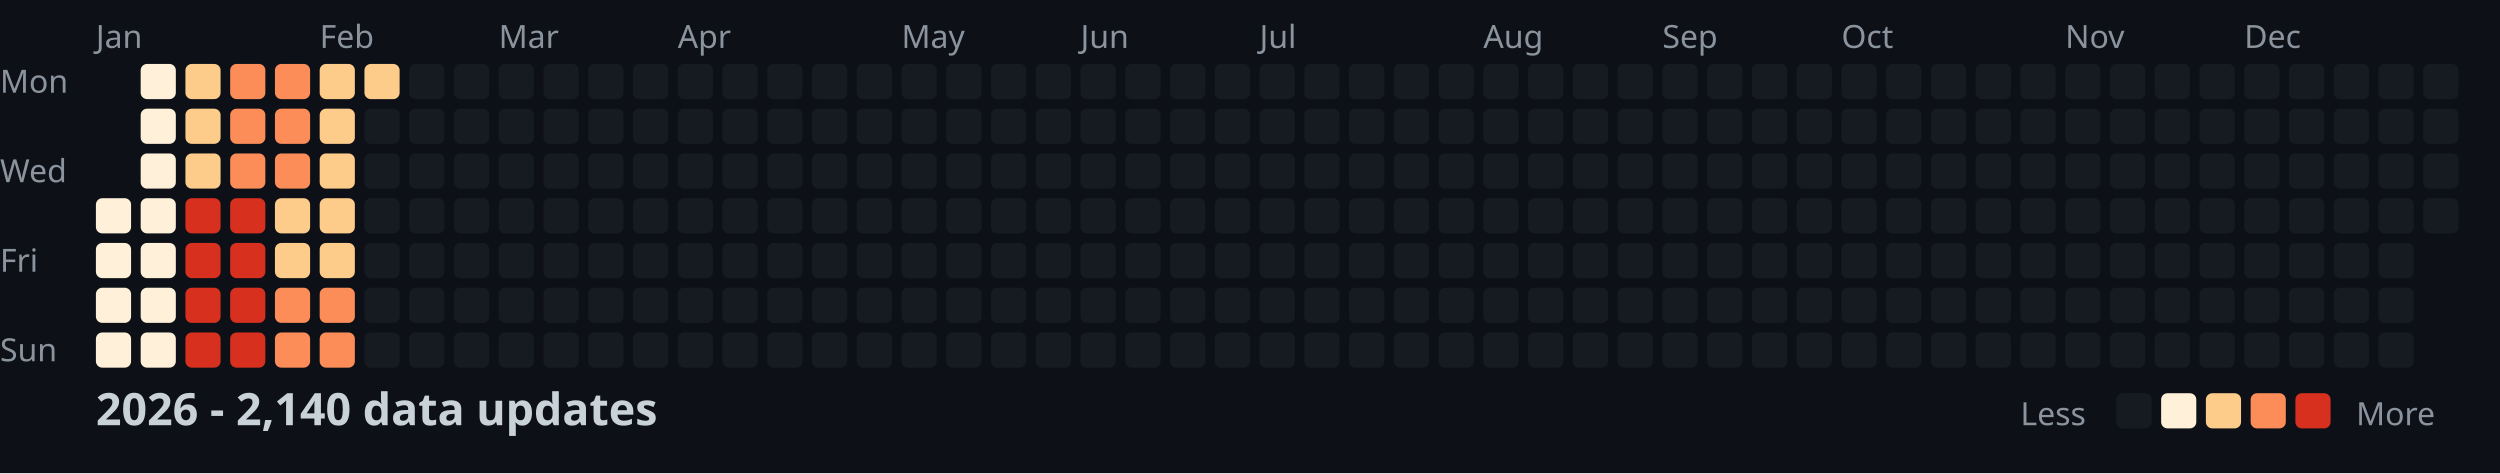
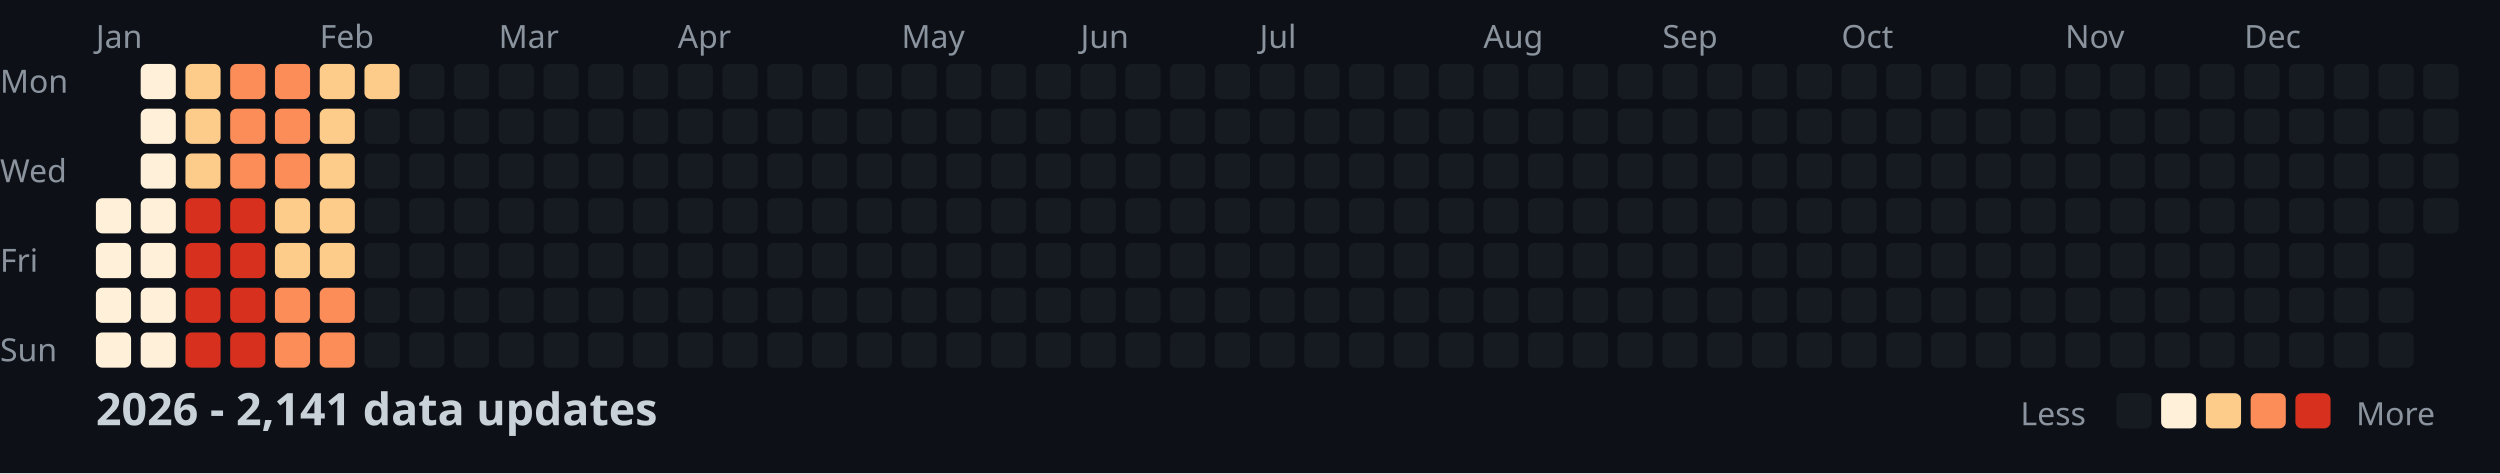
<svg xmlns="http://www.w3.org/2000/svg" width="782" height="148">
  <style>
    .month { font: 10px sans-serif; fill: #8b949e; }
    .day { font: 10px sans-serif; fill: #8b949e; }
    .title { font: bold 14px sans-serif; fill: #c9d1d9; }
    .legend { font: 10px sans-serif; fill: #8b949e; }
  </style>
  <rect width="100%" height="100%" fill="#0d1117" />
  <text x="0" y="29" class="day">Mon</text>
  <text x="0" y="57" class="day">Wed</text>
  <text x="0" y="85" class="day">Fri</text>
  <text x="0" y="113" class="day">Sun</text>
  <text x="30" y="15" class="month">Jan</text>
  <text x="100" y="15" class="month">Feb</text>
  <text x="156" y="15" class="month">Mar</text>
  <text x="212" y="15" class="month">Apr</text>
  <text x="282" y="15" class="month">May</text>
  <text x="338" y="15" class="month">Jun</text>
  <text x="394" y="15" class="month">Jul</text>
  <text x="464" y="15" class="month">Aug</text>
  <text x="520" y="15" class="month">Sep</text>
  <text x="576" y="15" class="month">Oct</text>
  <text x="646" y="15" class="month">Nov</text>
  <text x="702" y="15" class="month">Dec</text>
  <rect x="30" y="62" width="11" height="11" fill="#fef0d9" rx="2" />
  <rect x="30" y="76" width="11" height="11" fill="#fef0d9" rx="2" />
  <rect x="30" y="90" width="11" height="11" fill="#fef0d9" rx="2" />
  <rect x="30" y="104" width="11" height="11" fill="#fef0d9" rx="2" />
  <rect x="44" y="20" width="11" height="11" fill="#fef0d9" rx="2" />
  <rect x="44" y="34" width="11" height="11" fill="#fef0d9" rx="2" />
  <rect x="44" y="48" width="11" height="11" fill="#fef0d9" rx="2" />
  <rect x="44" y="62" width="11" height="11" fill="#fef0d9" rx="2" />
  <rect x="44" y="76" width="11" height="11" fill="#fef0d9" rx="2" />
  <rect x="44" y="90" width="11" height="11" fill="#fef0d9" rx="2" />
  <rect x="44" y="104" width="11" height="11" fill="#fef0d9" rx="2" />
  <rect x="58" y="20" width="11" height="11" fill="#fdcc8a" rx="2" />
  <rect x="58" y="34" width="11" height="11" fill="#fdcc8a" rx="2" />
  <rect x="58" y="48" width="11" height="11" fill="#fdcc8a" rx="2" />
  <rect x="58" y="62" width="11" height="11" fill="#d7301f" rx="2" />
  <rect x="58" y="76" width="11" height="11" fill="#d7301f" rx="2" />
  <rect x="58" y="90" width="11" height="11" fill="#d7301f" rx="2" />
  <rect x="58" y="104" width="11" height="11" fill="#d7301f" rx="2" />
  <rect x="72" y="20" width="11" height="11" fill="#fc8d59" rx="2" />
  <rect x="72" y="34" width="11" height="11" fill="#fc8d59" rx="2" />
  <rect x="72" y="48" width="11" height="11" fill="#fc8d59" rx="2" />
  <rect x="72" y="62" width="11" height="11" fill="#d7301f" rx="2" />
  <rect x="72" y="76" width="11" height="11" fill="#d7301f" rx="2" />
  <rect x="72" y="90" width="11" height="11" fill="#d7301f" rx="2" />
  <rect x="72" y="104" width="11" height="11" fill="#d7301f" rx="2" />
  <rect x="86" y="20" width="11" height="11" fill="#fc8d59" rx="2" />
  <rect x="86" y="34" width="11" height="11" fill="#fc8d59" rx="2" />
  <rect x="86" y="48" width="11" height="11" fill="#fc8d59" rx="2" />
  <rect x="86" y="62" width="11" height="11" fill="#fdcc8a" rx="2" />
  <rect x="86" y="76" width="11" height="11" fill="#fdcc8a" rx="2" />
  <rect x="86" y="90" width="11" height="11" fill="#fc8d59" rx="2" />
  <rect x="86" y="104" width="11" height="11" fill="#fc8d59" rx="2" />
  <rect x="100" y="20" width="11" height="11" fill="#fdcc8a" rx="2" />
  <rect x="100" y="34" width="11" height="11" fill="#fdcc8a" rx="2" />
  <rect x="100" y="48" width="11" height="11" fill="#fdcc8a" rx="2" />
  <rect x="100" y="62" width="11" height="11" fill="#fdcc8a" rx="2" />
  <rect x="100" y="76" width="11" height="11" fill="#fdcc8a" rx="2" />
  <rect x="100" y="90" width="11" height="11" fill="#fc8d59" rx="2" />
  <rect x="100" y="104" width="11" height="11" fill="#fc8d59" rx="2" />
  <rect x="114" y="20" width="11" height="11" fill="#fdcc8a" rx="2" />
  <rect x="114" y="34" width="11" height="11" fill="#161b22" rx="2" />
  <rect x="114" y="48" width="11" height="11" fill="#161b22" rx="2" />
  <rect x="114" y="62" width="11" height="11" fill="#161b22" rx="2" />
  <rect x="114" y="76" width="11" height="11" fill="#161b22" rx="2" />
  <rect x="114" y="90" width="11" height="11" fill="#161b22" rx="2" />
  <rect x="114" y="104" width="11" height="11" fill="#161b22" rx="2" />
  <rect x="128" y="20" width="11" height="11" fill="#161b22" rx="2" />
  <rect x="128" y="34" width="11" height="11" fill="#161b22" rx="2" />
  <rect x="128" y="48" width="11" height="11" fill="#161b22" rx="2" />
  <rect x="128" y="62" width="11" height="11" fill="#161b22" rx="2" />
  <rect x="128" y="76" width="11" height="11" fill="#161b22" rx="2" />
  <rect x="128" y="90" width="11" height="11" fill="#161b22" rx="2" />
  <rect x="128" y="104" width="11" height="11" fill="#161b22" rx="2" />
  <rect x="142" y="20" width="11" height="11" fill="#161b22" rx="2" />
  <rect x="142" y="34" width="11" height="11" fill="#161b22" rx="2" />
  <rect x="142" y="48" width="11" height="11" fill="#161b22" rx="2" />
  <rect x="142" y="62" width="11" height="11" fill="#161b22" rx="2" />
  <rect x="142" y="76" width="11" height="11" fill="#161b22" rx="2" />
  <rect x="142" y="90" width="11" height="11" fill="#161b22" rx="2" />
  <rect x="142" y="104" width="11" height="11" fill="#161b22" rx="2" />
  <rect x="156" y="20" width="11" height="11" fill="#161b22" rx="2" />
  <rect x="156" y="34" width="11" height="11" fill="#161b22" rx="2" />
  <rect x="156" y="48" width="11" height="11" fill="#161b22" rx="2" />
  <rect x="156" y="62" width="11" height="11" fill="#161b22" rx="2" />
  <rect x="156" y="76" width="11" height="11" fill="#161b22" rx="2" />
  <rect x="156" y="90" width="11" height="11" fill="#161b22" rx="2" />
  <rect x="156" y="104" width="11" height="11" fill="#161b22" rx="2" />
  <rect x="170" y="20" width="11" height="11" fill="#161b22" rx="2" />
  <rect x="170" y="34" width="11" height="11" fill="#161b22" rx="2" />
  <rect x="170" y="48" width="11" height="11" fill="#161b22" rx="2" />
  <rect x="170" y="62" width="11" height="11" fill="#161b22" rx="2" />
  <rect x="170" y="76" width="11" height="11" fill="#161b22" rx="2" />
  <rect x="170" y="90" width="11" height="11" fill="#161b22" rx="2" />
  <rect x="170" y="104" width="11" height="11" fill="#161b22" rx="2" />
  <rect x="184" y="20" width="11" height="11" fill="#161b22" rx="2" />
  <rect x="184" y="34" width="11" height="11" fill="#161b22" rx="2" />
  <rect x="184" y="48" width="11" height="11" fill="#161b22" rx="2" />
  <rect x="184" y="62" width="11" height="11" fill="#161b22" rx="2" />
  <rect x="184" y="76" width="11" height="11" fill="#161b22" rx="2" />
  <rect x="184" y="90" width="11" height="11" fill="#161b22" rx="2" />
  <rect x="184" y="104" width="11" height="11" fill="#161b22" rx="2" />
  <rect x="198" y="20" width="11" height="11" fill="#161b22" rx="2" />
  <rect x="198" y="34" width="11" height="11" fill="#161b22" rx="2" />
  <rect x="198" y="48" width="11" height="11" fill="#161b22" rx="2" />
  <rect x="198" y="62" width="11" height="11" fill="#161b22" rx="2" />
  <rect x="198" y="76" width="11" height="11" fill="#161b22" rx="2" />
  <rect x="198" y="90" width="11" height="11" fill="#161b22" rx="2" />
  <rect x="198" y="104" width="11" height="11" fill="#161b22" rx="2" />
  <rect x="212" y="20" width="11" height="11" fill="#161b22" rx="2" />
  <rect x="212" y="34" width="11" height="11" fill="#161b22" rx="2" />
  <rect x="212" y="48" width="11" height="11" fill="#161b22" rx="2" />
  <rect x="212" y="62" width="11" height="11" fill="#161b22" rx="2" />
  <rect x="212" y="76" width="11" height="11" fill="#161b22" rx="2" />
  <rect x="212" y="90" width="11" height="11" fill="#161b22" rx="2" />
  <rect x="212" y="104" width="11" height="11" fill="#161b22" rx="2" />
  <rect x="226" y="20" width="11" height="11" fill="#161b22" rx="2" />
  <rect x="226" y="34" width="11" height="11" fill="#161b22" rx="2" />
  <rect x="226" y="48" width="11" height="11" fill="#161b22" rx="2" />
  <rect x="226" y="62" width="11" height="11" fill="#161b22" rx="2" />
  <rect x="226" y="76" width="11" height="11" fill="#161b22" rx="2" />
  <rect x="226" y="90" width="11" height="11" fill="#161b22" rx="2" />
  <rect x="226" y="104" width="11" height="11" fill="#161b22" rx="2" />
  <rect x="240" y="20" width="11" height="11" fill="#161b22" rx="2" />
  <rect x="240" y="34" width="11" height="11" fill="#161b22" rx="2" />
  <rect x="240" y="48" width="11" height="11" fill="#161b22" rx="2" />
  <rect x="240" y="62" width="11" height="11" fill="#161b22" rx="2" />
  <rect x="240" y="76" width="11" height="11" fill="#161b22" rx="2" />
  <rect x="240" y="90" width="11" height="11" fill="#161b22" rx="2" />
  <rect x="240" y="104" width="11" height="11" fill="#161b22" rx="2" />
  <rect x="254" y="20" width="11" height="11" fill="#161b22" rx="2" />
  <rect x="254" y="34" width="11" height="11" fill="#161b22" rx="2" />
  <rect x="254" y="48" width="11" height="11" fill="#161b22" rx="2" />
  <rect x="254" y="62" width="11" height="11" fill="#161b22" rx="2" />
  <rect x="254" y="76" width="11" height="11" fill="#161b22" rx="2" />
  <rect x="254" y="90" width="11" height="11" fill="#161b22" rx="2" />
  <rect x="254" y="104" width="11" height="11" fill="#161b22" rx="2" />
  <rect x="268" y="20" width="11" height="11" fill="#161b22" rx="2" />
  <rect x="268" y="34" width="11" height="11" fill="#161b22" rx="2" />
  <rect x="268" y="48" width="11" height="11" fill="#161b22" rx="2" />
  <rect x="268" y="62" width="11" height="11" fill="#161b22" rx="2" />
  <rect x="268" y="76" width="11" height="11" fill="#161b22" rx="2" />
  <rect x="268" y="90" width="11" height="11" fill="#161b22" rx="2" />
  <rect x="268" y="104" width="11" height="11" fill="#161b22" rx="2" />
  <rect x="282" y="20" width="11" height="11" fill="#161b22" rx="2" />
  <rect x="282" y="34" width="11" height="11" fill="#161b22" rx="2" />
  <rect x="282" y="48" width="11" height="11" fill="#161b22" rx="2" />
  <rect x="282" y="62" width="11" height="11" fill="#161b22" rx="2" />
  <rect x="282" y="76" width="11" height="11" fill="#161b22" rx="2" />
  <rect x="282" y="90" width="11" height="11" fill="#161b22" rx="2" />
  <rect x="282" y="104" width="11" height="11" fill="#161b22" rx="2" />
  <rect x="296" y="20" width="11" height="11" fill="#161b22" rx="2" />
  <rect x="296" y="34" width="11" height="11" fill="#161b22" rx="2" />
  <rect x="296" y="48" width="11" height="11" fill="#161b22" rx="2" />
  <rect x="296" y="62" width="11" height="11" fill="#161b22" rx="2" />
  <rect x="296" y="76" width="11" height="11" fill="#161b22" rx="2" />
  <rect x="296" y="90" width="11" height="11" fill="#161b22" rx="2" />
  <rect x="296" y="104" width="11" height="11" fill="#161b22" rx="2" />
  <rect x="310" y="20" width="11" height="11" fill="#161b22" rx="2" />
  <rect x="310" y="34" width="11" height="11" fill="#161b22" rx="2" />
  <rect x="310" y="48" width="11" height="11" fill="#161b22" rx="2" />
  <rect x="310" y="62" width="11" height="11" fill="#161b22" rx="2" />
  <rect x="310" y="76" width="11" height="11" fill="#161b22" rx="2" />
  <rect x="310" y="90" width="11" height="11" fill="#161b22" rx="2" />
  <rect x="310" y="104" width="11" height="11" fill="#161b22" rx="2" />
  <rect x="324" y="20" width="11" height="11" fill="#161b22" rx="2" />
  <rect x="324" y="34" width="11" height="11" fill="#161b22" rx="2" />
  <rect x="324" y="48" width="11" height="11" fill="#161b22" rx="2" />
  <rect x="324" y="62" width="11" height="11" fill="#161b22" rx="2" />
  <rect x="324" y="76" width="11" height="11" fill="#161b22" rx="2" />
  <rect x="324" y="90" width="11" height="11" fill="#161b22" rx="2" />
  <rect x="324" y="104" width="11" height="11" fill="#161b22" rx="2" />
  <rect x="338" y="20" width="11" height="11" fill="#161b22" rx="2" />
  <rect x="338" y="34" width="11" height="11" fill="#161b22" rx="2" />
  <rect x="338" y="48" width="11" height="11" fill="#161b22" rx="2" />
  <rect x="338" y="62" width="11" height="11" fill="#161b22" rx="2" />
  <rect x="338" y="76" width="11" height="11" fill="#161b22" rx="2" />
  <rect x="338" y="90" width="11" height="11" fill="#161b22" rx="2" />
  <rect x="338" y="104" width="11" height="11" fill="#161b22" rx="2" />
  <rect x="352" y="20" width="11" height="11" fill="#161b22" rx="2" />
  <rect x="352" y="34" width="11" height="11" fill="#161b22" rx="2" />
  <rect x="352" y="48" width="11" height="11" fill="#161b22" rx="2" />
  <rect x="352" y="62" width="11" height="11" fill="#161b22" rx="2" />
  <rect x="352" y="76" width="11" height="11" fill="#161b22" rx="2" />
  <rect x="352" y="90" width="11" height="11" fill="#161b22" rx="2" />
  <rect x="352" y="104" width="11" height="11" fill="#161b22" rx="2" />
  <rect x="366" y="20" width="11" height="11" fill="#161b22" rx="2" />
  <rect x="366" y="34" width="11" height="11" fill="#161b22" rx="2" />
  <rect x="366" y="48" width="11" height="11" fill="#161b22" rx="2" />
  <rect x="366" y="62" width="11" height="11" fill="#161b22" rx="2" />
  <rect x="366" y="76" width="11" height="11" fill="#161b22" rx="2" />
  <rect x="366" y="90" width="11" height="11" fill="#161b22" rx="2" />
  <rect x="366" y="104" width="11" height="11" fill="#161b22" rx="2" />
  <rect x="380" y="20" width="11" height="11" fill="#161b22" rx="2" />
  <rect x="380" y="34" width="11" height="11" fill="#161b22" rx="2" />
  <rect x="380" y="48" width="11" height="11" fill="#161b22" rx="2" />
  <rect x="380" y="62" width="11" height="11" fill="#161b22" rx="2" />
  <rect x="380" y="76" width="11" height="11" fill="#161b22" rx="2" />
  <rect x="380" y="90" width="11" height="11" fill="#161b22" rx="2" />
  <rect x="380" y="104" width="11" height="11" fill="#161b22" rx="2" />
  <rect x="394" y="20" width="11" height="11" fill="#161b22" rx="2" />
  <rect x="394" y="34" width="11" height="11" fill="#161b22" rx="2" />
  <rect x="394" y="48" width="11" height="11" fill="#161b22" rx="2" />
  <rect x="394" y="62" width="11" height="11" fill="#161b22" rx="2" />
  <rect x="394" y="76" width="11" height="11" fill="#161b22" rx="2" />
  <rect x="394" y="90" width="11" height="11" fill="#161b22" rx="2" />
  <rect x="394" y="104" width="11" height="11" fill="#161b22" rx="2" />
  <rect x="408" y="20" width="11" height="11" fill="#161b22" rx="2" />
  <rect x="408" y="34" width="11" height="11" fill="#161b22" rx="2" />
  <rect x="408" y="48" width="11" height="11" fill="#161b22" rx="2" />
  <rect x="408" y="62" width="11" height="11" fill="#161b22" rx="2" />
  <rect x="408" y="76" width="11" height="11" fill="#161b22" rx="2" />
  <rect x="408" y="90" width="11" height="11" fill="#161b22" rx="2" />
  <rect x="408" y="104" width="11" height="11" fill="#161b22" rx="2" />
  <rect x="422" y="20" width="11" height="11" fill="#161b22" rx="2" />
  <rect x="422" y="34" width="11" height="11" fill="#161b22" rx="2" />
  <rect x="422" y="48" width="11" height="11" fill="#161b22" rx="2" />
  <rect x="422" y="62" width="11" height="11" fill="#161b22" rx="2" />
  <rect x="422" y="76" width="11" height="11" fill="#161b22" rx="2" />
  <rect x="422" y="90" width="11" height="11" fill="#161b22" rx="2" />
  <rect x="422" y="104" width="11" height="11" fill="#161b22" rx="2" />
  <rect x="436" y="20" width="11" height="11" fill="#161b22" rx="2" />
  <rect x="436" y="34" width="11" height="11" fill="#161b22" rx="2" />
  <rect x="436" y="48" width="11" height="11" fill="#161b22" rx="2" />
  <rect x="436" y="62" width="11" height="11" fill="#161b22" rx="2" />
  <rect x="436" y="76" width="11" height="11" fill="#161b22" rx="2" />
  <rect x="436" y="90" width="11" height="11" fill="#161b22" rx="2" />
  <rect x="436" y="104" width="11" height="11" fill="#161b22" rx="2" />
  <rect x="450" y="20" width="11" height="11" fill="#161b22" rx="2" />
  <rect x="450" y="34" width="11" height="11" fill="#161b22" rx="2" />
  <rect x="450" y="48" width="11" height="11" fill="#161b22" rx="2" />
  <rect x="450" y="62" width="11" height="11" fill="#161b22" rx="2" />
  <rect x="450" y="76" width="11" height="11" fill="#161b22" rx="2" />
  <rect x="450" y="90" width="11" height="11" fill="#161b22" rx="2" />
  <rect x="450" y="104" width="11" height="11" fill="#161b22" rx="2" />
  <rect x="464" y="20" width="11" height="11" fill="#161b22" rx="2" />
  <rect x="464" y="34" width="11" height="11" fill="#161b22" rx="2" />
  <rect x="464" y="48" width="11" height="11" fill="#161b22" rx="2" />
  <rect x="464" y="62" width="11" height="11" fill="#161b22" rx="2" />
  <rect x="464" y="76" width="11" height="11" fill="#161b22" rx="2" />
  <rect x="464" y="90" width="11" height="11" fill="#161b22" rx="2" />
  <rect x="464" y="104" width="11" height="11" fill="#161b22" rx="2" />
  <rect x="478" y="20" width="11" height="11" fill="#161b22" rx="2" />
  <rect x="478" y="34" width="11" height="11" fill="#161b22" rx="2" />
  <rect x="478" y="48" width="11" height="11" fill="#161b22" rx="2" />
  <rect x="478" y="62" width="11" height="11" fill="#161b22" rx="2" />
  <rect x="478" y="76" width="11" height="11" fill="#161b22" rx="2" />
  <rect x="478" y="90" width="11" height="11" fill="#161b22" rx="2" />
  <rect x="478" y="104" width="11" height="11" fill="#161b22" rx="2" />
  <rect x="492" y="20" width="11" height="11" fill="#161b22" rx="2" />
  <rect x="492" y="34" width="11" height="11" fill="#161b22" rx="2" />
  <rect x="492" y="48" width="11" height="11" fill="#161b22" rx="2" />
  <rect x="492" y="62" width="11" height="11" fill="#161b22" rx="2" />
  <rect x="492" y="76" width="11" height="11" fill="#161b22" rx="2" />
  <rect x="492" y="90" width="11" height="11" fill="#161b22" rx="2" />
  <rect x="492" y="104" width="11" height="11" fill="#161b22" rx="2" />
  <rect x="506" y="20" width="11" height="11" fill="#161b22" rx="2" />
  <rect x="506" y="34" width="11" height="11" fill="#161b22" rx="2" />
  <rect x="506" y="48" width="11" height="11" fill="#161b22" rx="2" />
  <rect x="506" y="62" width="11" height="11" fill="#161b22" rx="2" />
  <rect x="506" y="76" width="11" height="11" fill="#161b22" rx="2" />
  <rect x="506" y="90" width="11" height="11" fill="#161b22" rx="2" />
  <rect x="506" y="104" width="11" height="11" fill="#161b22" rx="2" />
  <rect x="520" y="20" width="11" height="11" fill="#161b22" rx="2" />
  <rect x="520" y="34" width="11" height="11" fill="#161b22" rx="2" />
  <rect x="520" y="48" width="11" height="11" fill="#161b22" rx="2" />
  <rect x="520" y="62" width="11" height="11" fill="#161b22" rx="2" />
  <rect x="520" y="76" width="11" height="11" fill="#161b22" rx="2" />
  <rect x="520" y="90" width="11" height="11" fill="#161b22" rx="2" />
  <rect x="520" y="104" width="11" height="11" fill="#161b22" rx="2" />
  <rect x="534" y="20" width="11" height="11" fill="#161b22" rx="2" />
  <rect x="534" y="34" width="11" height="11" fill="#161b22" rx="2" />
  <rect x="534" y="48" width="11" height="11" fill="#161b22" rx="2" />
  <rect x="534" y="62" width="11" height="11" fill="#161b22" rx="2" />
  <rect x="534" y="76" width="11" height="11" fill="#161b22" rx="2" />
  <rect x="534" y="90" width="11" height="11" fill="#161b22" rx="2" />
  <rect x="534" y="104" width="11" height="11" fill="#161b22" rx="2" />
  <rect x="548" y="20" width="11" height="11" fill="#161b22" rx="2" />
  <rect x="548" y="34" width="11" height="11" fill="#161b22" rx="2" />
  <rect x="548" y="48" width="11" height="11" fill="#161b22" rx="2" />
  <rect x="548" y="62" width="11" height="11" fill="#161b22" rx="2" />
  <rect x="548" y="76" width="11" height="11" fill="#161b22" rx="2" />
  <rect x="548" y="90" width="11" height="11" fill="#161b22" rx="2" />
  <rect x="548" y="104" width="11" height="11" fill="#161b22" rx="2" />
  <rect x="562" y="20" width="11" height="11" fill="#161b22" rx="2" />
  <rect x="562" y="34" width="11" height="11" fill="#161b22" rx="2" />
  <rect x="562" y="48" width="11" height="11" fill="#161b22" rx="2" />
  <rect x="562" y="62" width="11" height="11" fill="#161b22" rx="2" />
  <rect x="562" y="76" width="11" height="11" fill="#161b22" rx="2" />
  <rect x="562" y="90" width="11" height="11" fill="#161b22" rx="2" />
  <rect x="562" y="104" width="11" height="11" fill="#161b22" rx="2" />
  <rect x="576" y="20" width="11" height="11" fill="#161b22" rx="2" />
  <rect x="576" y="34" width="11" height="11" fill="#161b22" rx="2" />
  <rect x="576" y="48" width="11" height="11" fill="#161b22" rx="2" />
  <rect x="576" y="62" width="11" height="11" fill="#161b22" rx="2" />
  <rect x="576" y="76" width="11" height="11" fill="#161b22" rx="2" />
  <rect x="576" y="90" width="11" height="11" fill="#161b22" rx="2" />
  <rect x="576" y="104" width="11" height="11" fill="#161b22" rx="2" />
  <rect x="590" y="20" width="11" height="11" fill="#161b22" rx="2" />
  <rect x="590" y="34" width="11" height="11" fill="#161b22" rx="2" />
  <rect x="590" y="48" width="11" height="11" fill="#161b22" rx="2" />
  <rect x="590" y="62" width="11" height="11" fill="#161b22" rx="2" />
  <rect x="590" y="76" width="11" height="11" fill="#161b22" rx="2" />
  <rect x="590" y="90" width="11" height="11" fill="#161b22" rx="2" />
  <rect x="590" y="104" width="11" height="11" fill="#161b22" rx="2" />
  <rect x="604" y="20" width="11" height="11" fill="#161b22" rx="2" />
  <rect x="604" y="34" width="11" height="11" fill="#161b22" rx="2" />
  <rect x="604" y="48" width="11" height="11" fill="#161b22" rx="2" />
  <rect x="604" y="62" width="11" height="11" fill="#161b22" rx="2" />
  <rect x="604" y="76" width="11" height="11" fill="#161b22" rx="2" />
  <rect x="604" y="90" width="11" height="11" fill="#161b22" rx="2" />
  <rect x="604" y="104" width="11" height="11" fill="#161b22" rx="2" />
  <rect x="618" y="20" width="11" height="11" fill="#161b22" rx="2" />
  <rect x="618" y="34" width="11" height="11" fill="#161b22" rx="2" />
  <rect x="618" y="48" width="11" height="11" fill="#161b22" rx="2" />
  <rect x="618" y="62" width="11" height="11" fill="#161b22" rx="2" />
  <rect x="618" y="76" width="11" height="11" fill="#161b22" rx="2" />
  <rect x="618" y="90" width="11" height="11" fill="#161b22" rx="2" />
  <rect x="618" y="104" width="11" height="11" fill="#161b22" rx="2" />
  <rect x="632" y="20" width="11" height="11" fill="#161b22" rx="2" />
  <rect x="632" y="34" width="11" height="11" fill="#161b22" rx="2" />
  <rect x="632" y="48" width="11" height="11" fill="#161b22" rx="2" />
  <rect x="632" y="62" width="11" height="11" fill="#161b22" rx="2" />
  <rect x="632" y="76" width="11" height="11" fill="#161b22" rx="2" />
  <rect x="632" y="90" width="11" height="11" fill="#161b22" rx="2" />
  <rect x="632" y="104" width="11" height="11" fill="#161b22" rx="2" />
  <rect x="646" y="20" width="11" height="11" fill="#161b22" rx="2" />
  <rect x="646" y="34" width="11" height="11" fill="#161b22" rx="2" />
  <rect x="646" y="48" width="11" height="11" fill="#161b22" rx="2" />
  <rect x="646" y="62" width="11" height="11" fill="#161b22" rx="2" />
  <rect x="646" y="76" width="11" height="11" fill="#161b22" rx="2" />
  <rect x="646" y="90" width="11" height="11" fill="#161b22" rx="2" />
  <rect x="646" y="104" width="11" height="11" fill="#161b22" rx="2" />
  <rect x="660" y="20" width="11" height="11" fill="#161b22" rx="2" />
  <rect x="660" y="34" width="11" height="11" fill="#161b22" rx="2" />
  <rect x="660" y="48" width="11" height="11" fill="#161b22" rx="2" />
  <rect x="660" y="62" width="11" height="11" fill="#161b22" rx="2" />
  <rect x="660" y="76" width="11" height="11" fill="#161b22" rx="2" />
  <rect x="660" y="90" width="11" height="11" fill="#161b22" rx="2" />
  <rect x="660" y="104" width="11" height="11" fill="#161b22" rx="2" />
  <rect x="674" y="20" width="11" height="11" fill="#161b22" rx="2" />
  <rect x="674" y="34" width="11" height="11" fill="#161b22" rx="2" />
  <rect x="674" y="48" width="11" height="11" fill="#161b22" rx="2" />
  <rect x="674" y="62" width="11" height="11" fill="#161b22" rx="2" />
  <rect x="674" y="76" width="11" height="11" fill="#161b22" rx="2" />
  <rect x="674" y="90" width="11" height="11" fill="#161b22" rx="2" />
  <rect x="674" y="104" width="11" height="11" fill="#161b22" rx="2" />
  <rect x="688" y="20" width="11" height="11" fill="#161b22" rx="2" />
  <rect x="688" y="34" width="11" height="11" fill="#161b22" rx="2" />
  <rect x="688" y="48" width="11" height="11" fill="#161b22" rx="2" />
  <rect x="688" y="62" width="11" height="11" fill="#161b22" rx="2" />
  <rect x="688" y="76" width="11" height="11" fill="#161b22" rx="2" />
  <rect x="688" y="90" width="11" height="11" fill="#161b22" rx="2" />
  <rect x="688" y="104" width="11" height="11" fill="#161b22" rx="2" />
  <rect x="702" y="20" width="11" height="11" fill="#161b22" rx="2" />
  <rect x="702" y="34" width="11" height="11" fill="#161b22" rx="2" />
  <rect x="702" y="48" width="11" height="11" fill="#161b22" rx="2" />
  <rect x="702" y="62" width="11" height="11" fill="#161b22" rx="2" />
  <rect x="702" y="76" width="11" height="11" fill="#161b22" rx="2" />
  <rect x="702" y="90" width="11" height="11" fill="#161b22" rx="2" />
  <rect x="702" y="104" width="11" height="11" fill="#161b22" rx="2" />
  <rect x="716" y="20" width="11" height="11" fill="#161b22" rx="2" />
  <rect x="716" y="34" width="11" height="11" fill="#161b22" rx="2" />
  <rect x="716" y="48" width="11" height="11" fill="#161b22" rx="2" />
  <rect x="716" y="62" width="11" height="11" fill="#161b22" rx="2" />
  <rect x="716" y="76" width="11" height="11" fill="#161b22" rx="2" />
  <rect x="716" y="90" width="11" height="11" fill="#161b22" rx="2" />
  <rect x="716" y="104" width="11" height="11" fill="#161b22" rx="2" />
  <rect x="730" y="20" width="11" height="11" fill="#161b22" rx="2" />
  <rect x="730" y="34" width="11" height="11" fill="#161b22" rx="2" />
  <rect x="730" y="48" width="11" height="11" fill="#161b22" rx="2" />
  <rect x="730" y="62" width="11" height="11" fill="#161b22" rx="2" />
  <rect x="730" y="76" width="11" height="11" fill="#161b22" rx="2" />
  <rect x="730" y="90" width="11" height="11" fill="#161b22" rx="2" />
  <rect x="730" y="104" width="11" height="11" fill="#161b22" rx="2" />
  <rect x="744" y="20" width="11" height="11" fill="#161b22" rx="2" />
  <rect x="744" y="34" width="11" height="11" fill="#161b22" rx="2" />
  <rect x="744" y="48" width="11" height="11" fill="#161b22" rx="2" />
  <rect x="744" y="62" width="11" height="11" fill="#161b22" rx="2" />
  <rect x="744" y="76" width="11" height="11" fill="#161b22" rx="2" />
  <rect x="744" y="90" width="11" height="11" fill="#161b22" rx="2" />
  <rect x="744" y="104" width="11" height="11" fill="#161b22" rx="2" />
  <rect x="758" y="20" width="11" height="11" fill="#161b22" rx="2" />
  <rect x="758" y="34" width="11" height="11" fill="#161b22" rx="2" />
  <rect x="758" y="48" width="11" height="11" fill="#161b22" rx="2" />
  <rect x="758" y="62" width="11" height="11" fill="#161b22" rx="2" />
-   <text x="30" y="133" class="title">2026 - 2,140 data updates</text>
+   <text x="30" y="133" class="title">2026 - 2,141 data updates</text>
  <text x="632" y="133" class="legend">Less</text>
  <rect x="662" y="123" width="11" height="11" fill="#161b22" rx="2" />
  <rect x="676" y="123" width="11" height="11" fill="#fef0d9" rx="2" />
  <rect x="690" y="123" width="11" height="11" fill="#fdcc8a" rx="2" />
  <rect x="704" y="123" width="11" height="11" fill="#fc8d59" rx="2" />
  <rect x="718" y="123" width="11" height="11" fill="#d7301f" rx="2" />
  <text x="737" y="133" class="legend">More</text>
</svg>
